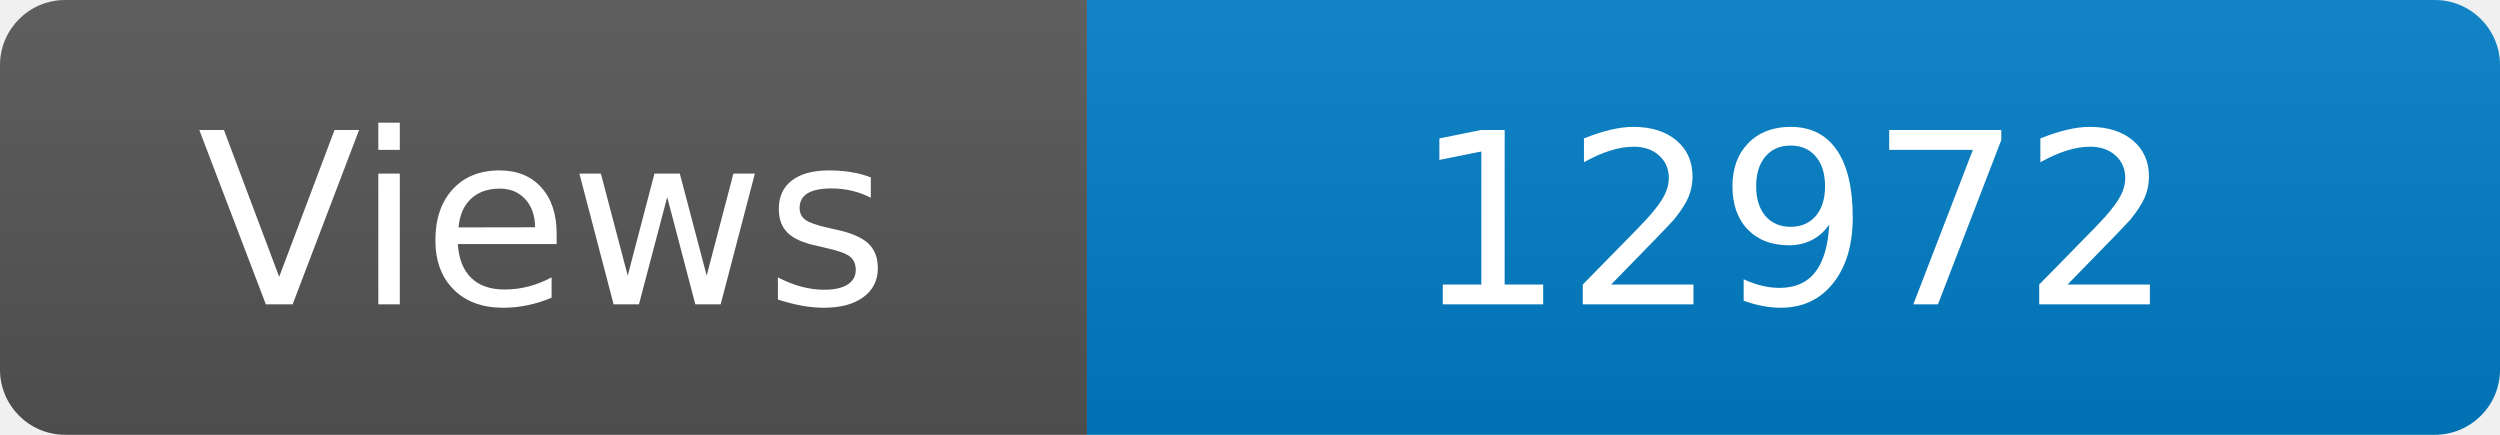
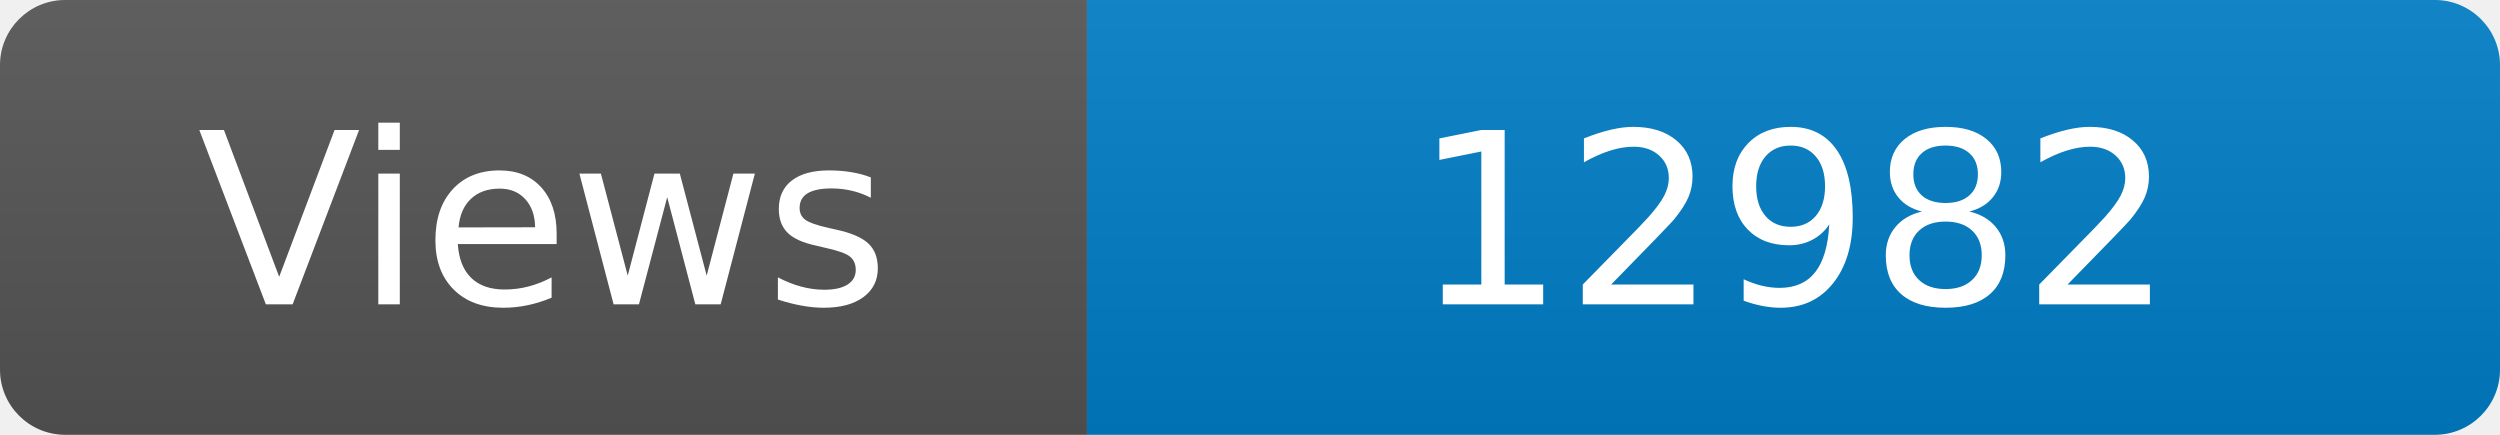
<svg xmlns="http://www.w3.org/2000/svg" width="115" height="20" role="img" aria-label="Maintained?: yes">
  <linearGradient id="s" x2="0" y2="100%">
    <stop offset="0" stop-color="#bbb" stop-opacity=".1" />
    <stop offset="1" stop-opacity=".1" />
  </linearGradient>
  <clipPath id="r">
    <rect width="115" height="20" rx="3" fill="#fff" />
  </clipPath>
  <g clip-path="url(#r)">
    <rect width="50" height="20" fill="#555" />
    <rect x="50" width="160" height="20" fill="#007ec6" />
    <rect width="115" height="20" fill="url(#s)" />
  </g>
  <g fill="#fff" text-anchor="middle" font-family="Verdana,Geneva,DejaVu Sans,sans-serif" font-size="110">
    <text x="250" y="140" transform="scale(.1)" fill="#fff">Views</text>
-     <text x="825" y="140" transform="scale(.1)" fill="#fff">12972</text>
+     <text x="825" y="140" transform="scale(.1)" fill="#fff">12982</text>
  </g>
</svg>
